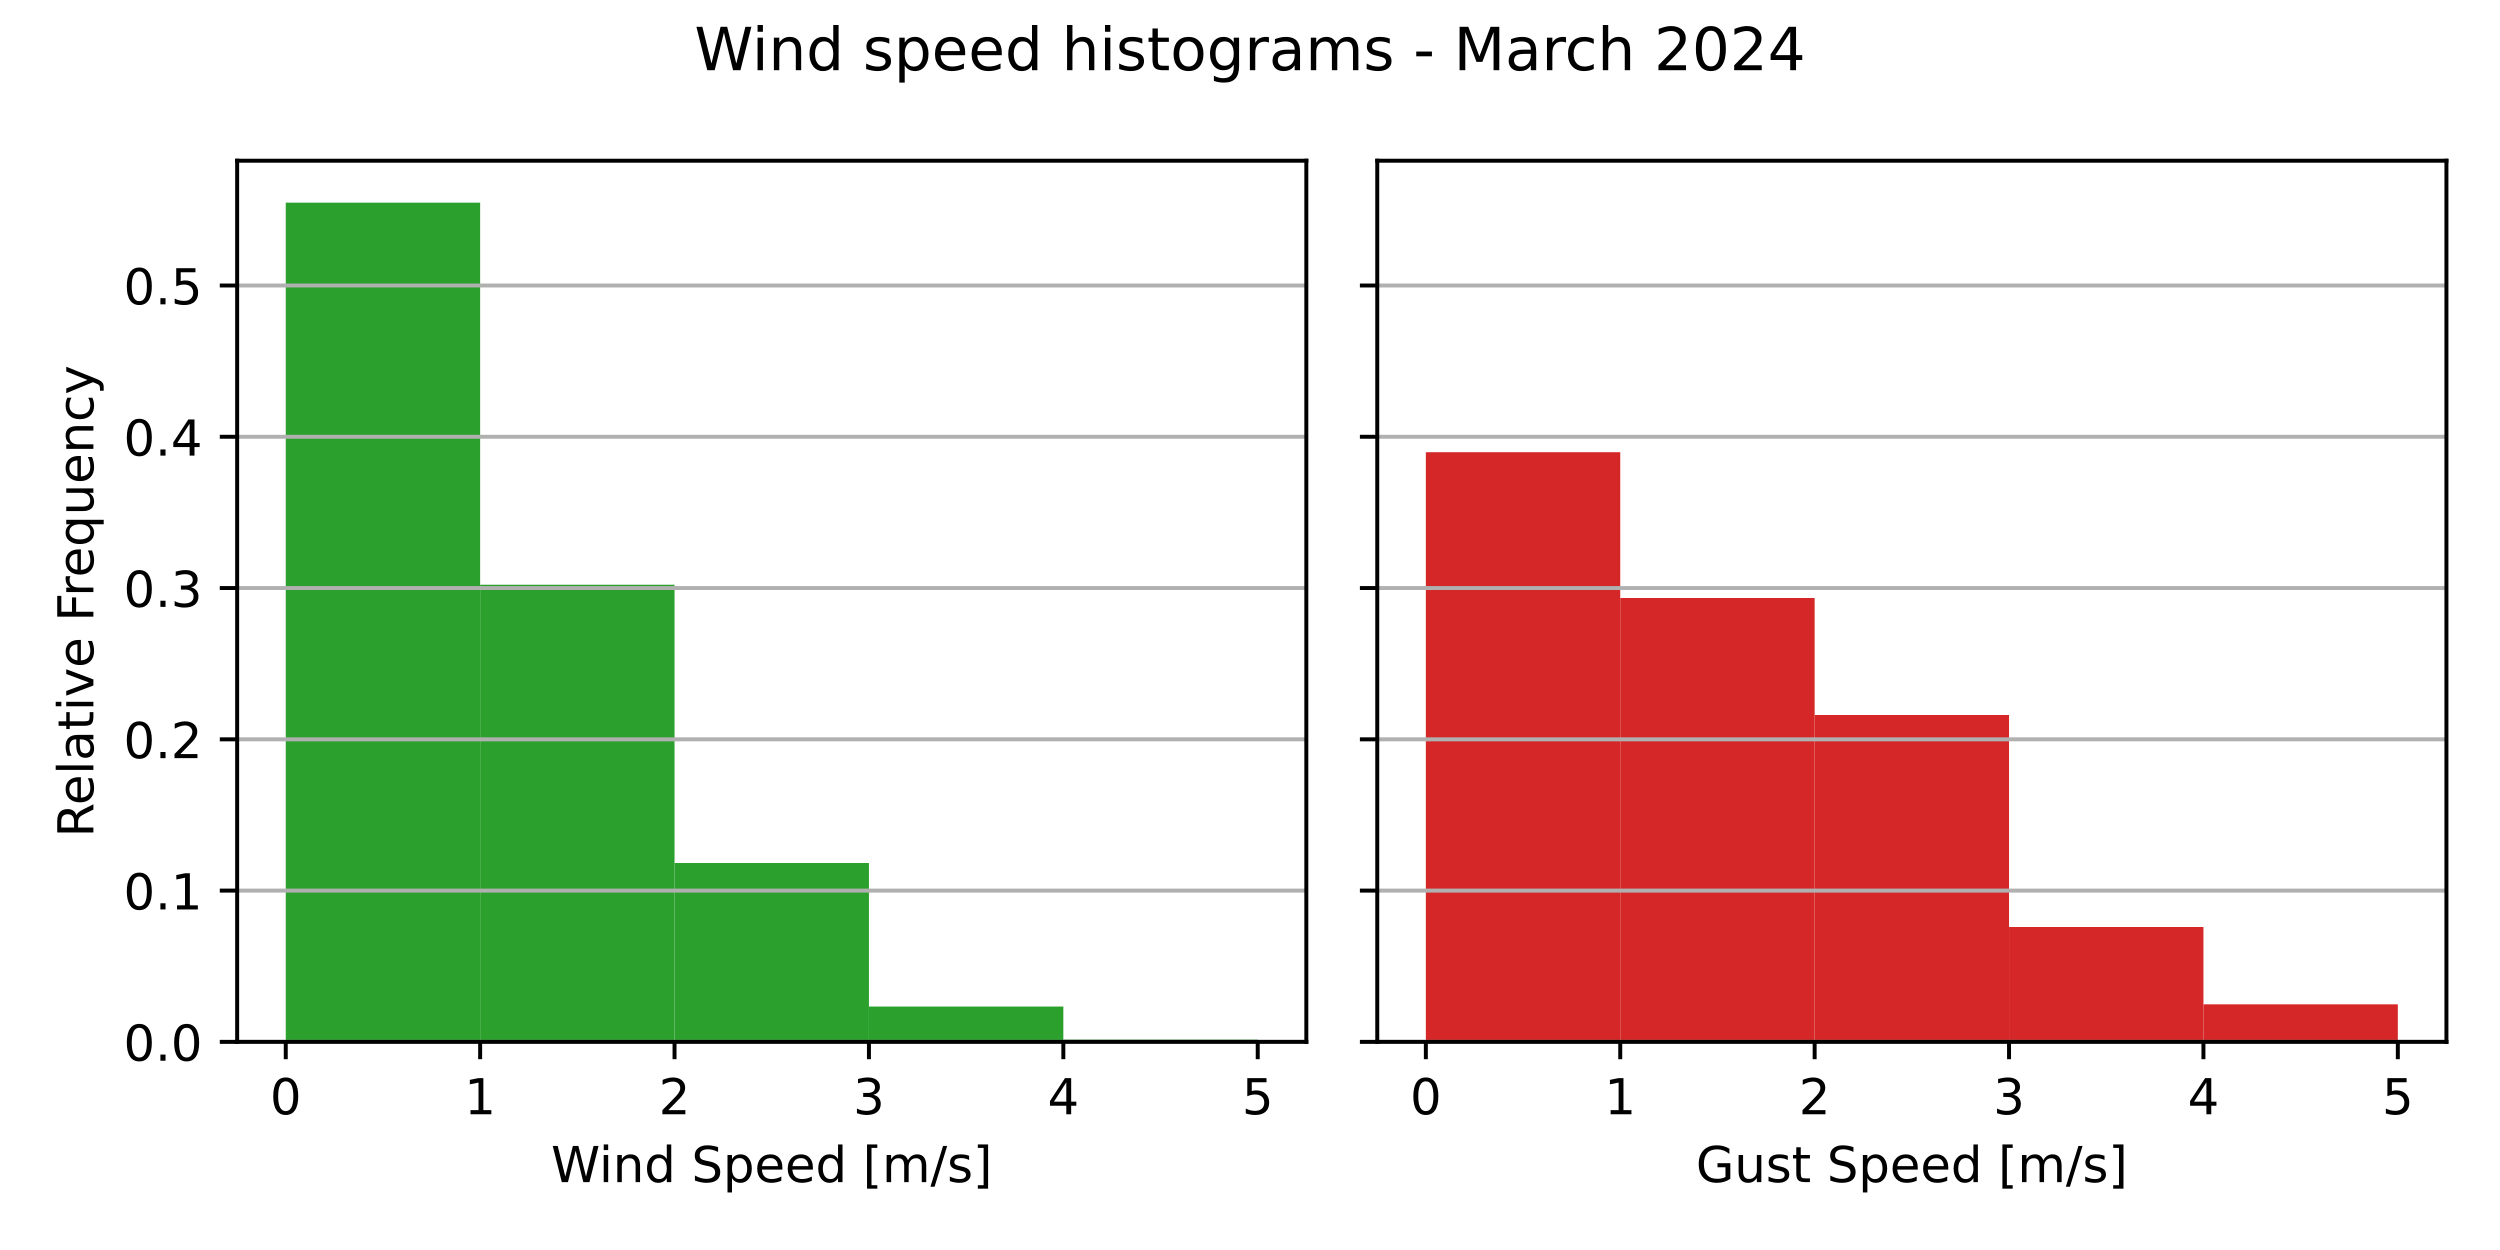
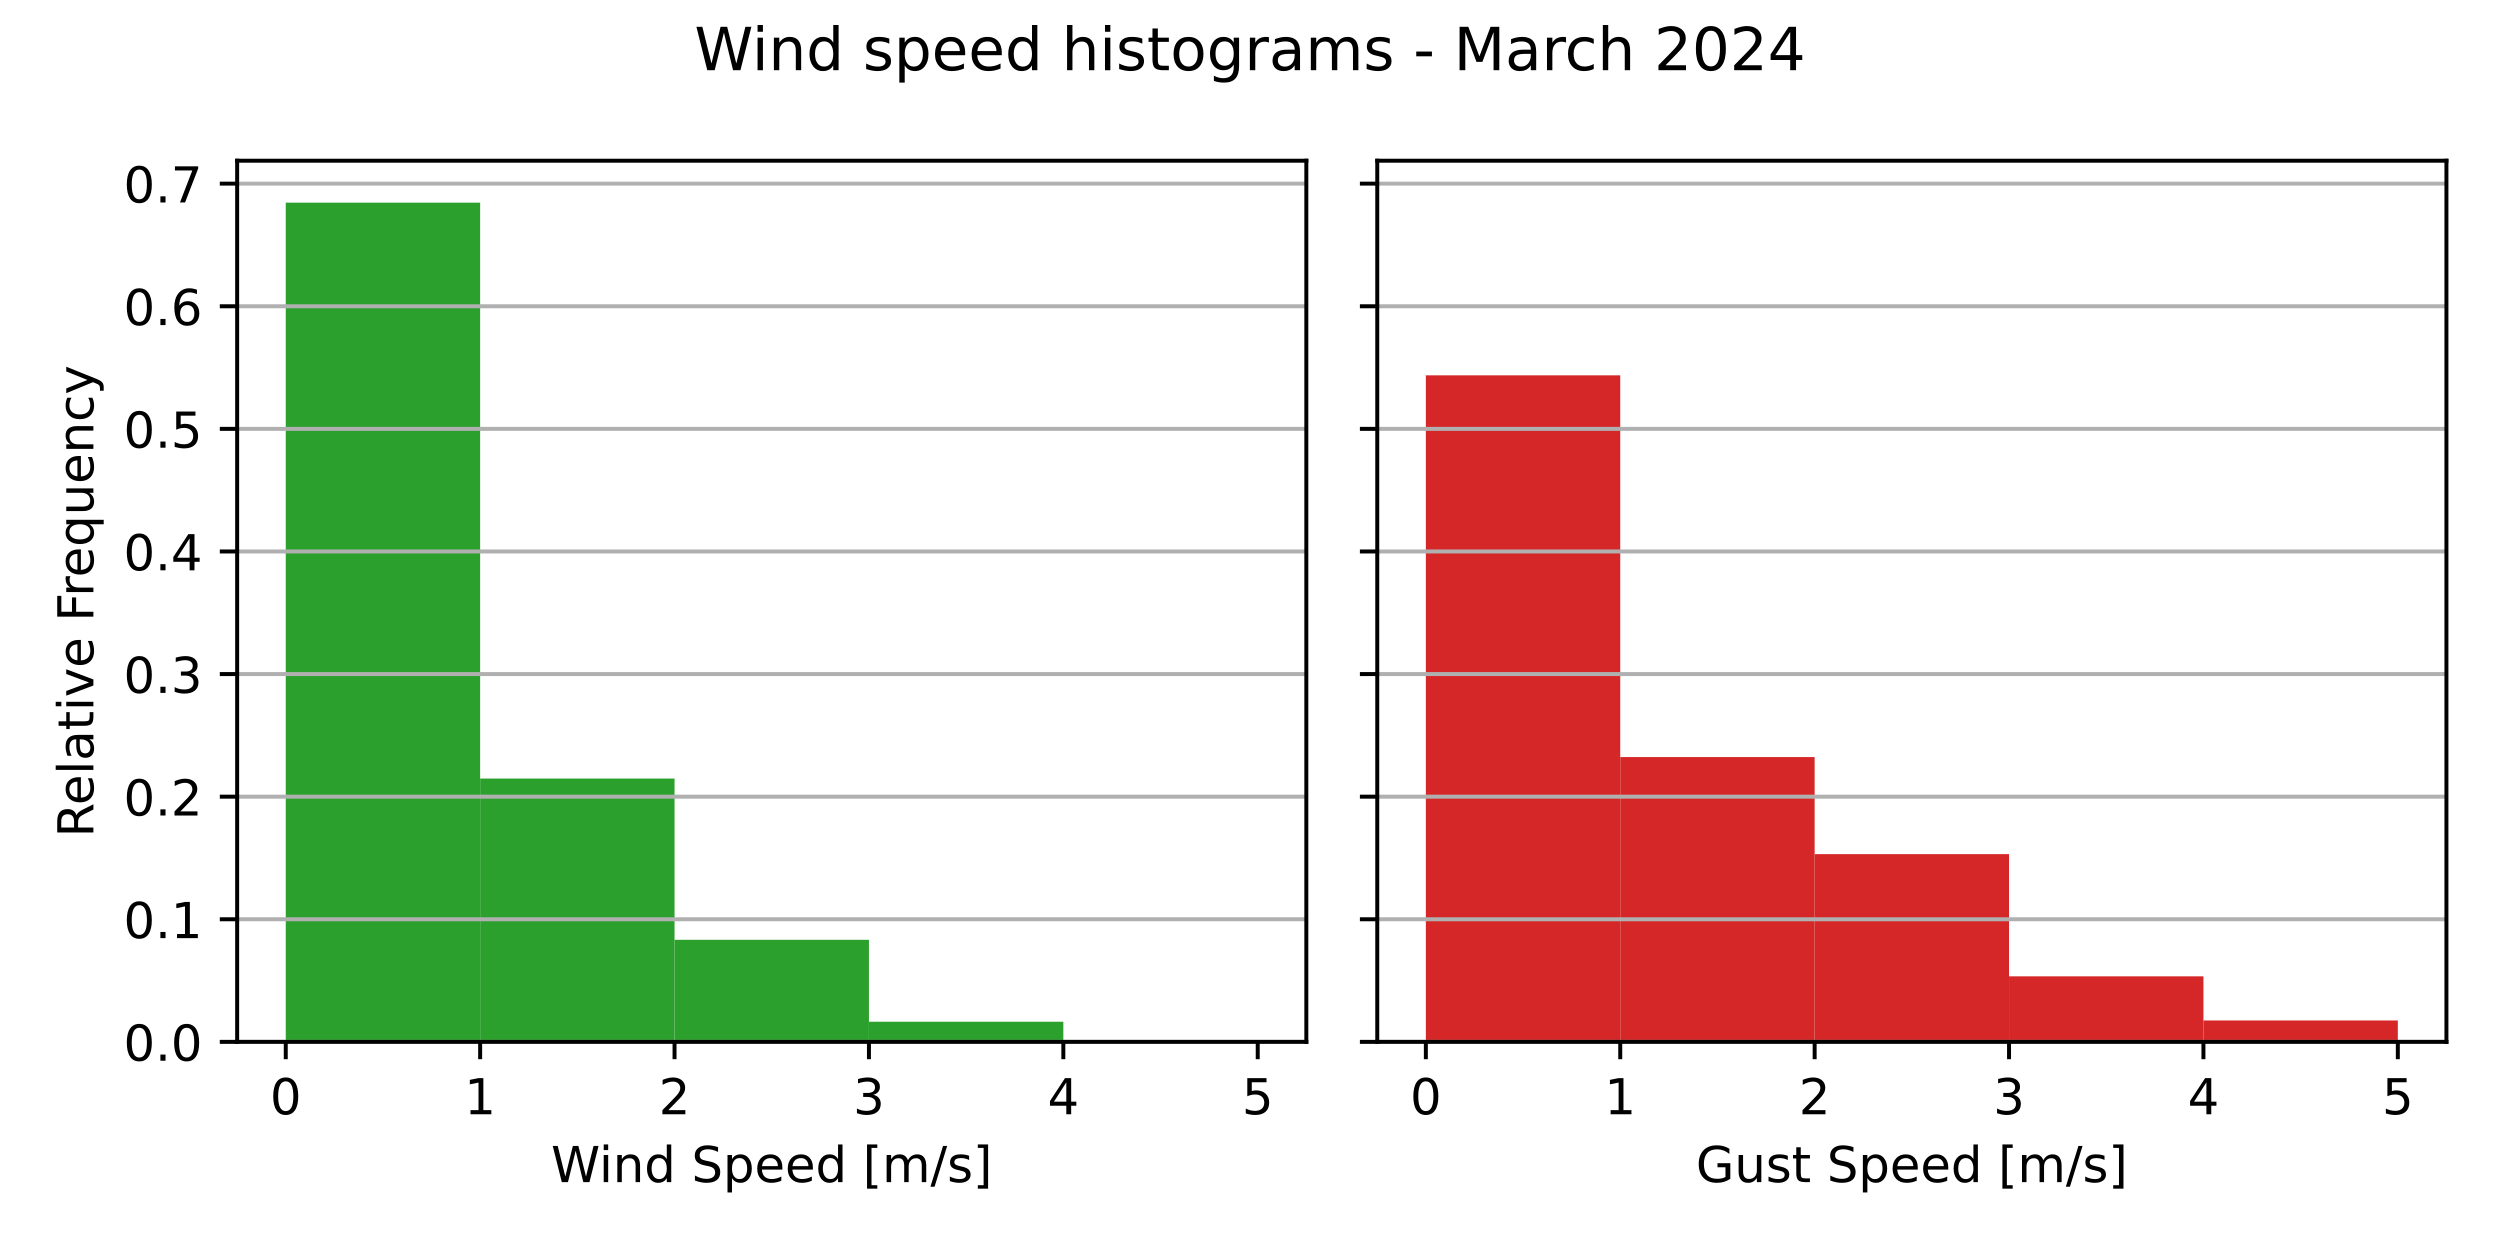
<svg xmlns="http://www.w3.org/2000/svg" xmlns:xlink="http://www.w3.org/1999/xlink" width="504pt" height="252pt" viewBox="0 0 504 252" version="1.1">
  <defs>
    <style type="text/css">*{stroke-linejoin: round; stroke-linecap: butt}</style>
  </defs>
  <g id="figure_1">
    <g id="patch_1">
      <path d="M 0 252  L 504 252  L 504 0  L 0 0  z " style="fill: #ffffff" />
    </g>
    <g id="axes_1">
      <g id="patch_2">
        <path d="M 47.81 210.04  L 263.355 210.04  L 263.355 32.4  L 47.81 32.4  z " style="fill: #ffffff" />
      </g>
      <g id="patch_3">
-         <path d="M 57.608 210.04  L 96.797 210.04  L 96.797 40.859  L 57.608 40.859  z " clip-path="url(#p726710ce5c)" style="fill: #2ca02c" />
+         <path d="M 57.608 210.04  L 96.797 210.04  L 96.797 40.859  L 57.608 40.859  z " clip-path="url(#pfa7f028449)" style="fill: #2ca02c" />
      </g>
      <g id="patch_4">
-         <path d="M 96.797 210.04  L 135.988 210.04  L 135.988 117.881  L 96.797 117.881  z " clip-path="url(#p726710ce5c)" style="fill: #2ca02c" />
+         <path d="M 96.797 210.04  L 135.988 210.04  L 135.988 156.949  L 96.797 156.949  z " clip-path="url(#pfa7f028449)" style="fill: #2ca02c" />
      </g>
      <g id="patch_5">
-         <path d="M 135.988 210.04  L 175.178 210.04  L 175.178 173.978  L 135.988 173.978  z " clip-path="url(#p726710ce5c)" style="fill: #2ca02c" />
+         <path d="M 135.988 210.04  L 175.178 210.04  L 175.178 189.464  L 135.988 189.464  z " clip-path="url(#pfa7f028449)" style="fill: #2ca02c" />
      </g>
      <g id="patch_6">
-         <path d="M 175.178 210.04  L 214.368 210.04  L 214.368 202.917  L 175.178 202.917  z " clip-path="url(#p726710ce5c)" style="fill: #2ca02c" />
+         <path d="M 175.178 210.04  L 214.368 210.04  L 214.368 205.976  L 175.178 205.976  z " clip-path="url(#pfa7f028449)" style="fill: #2ca02c" />
      </g>
      <g id="patch_7">
-         <path d="M 214.368 210.04  L 253.558 210.04  L 253.558 209.595  L 214.368 209.595  z " clip-path="url(#p726710ce5c)" style="fill: #2ca02c" />
+         <path d="M 214.368 210.04  L 253.558 210.04  L 253.558 209.786  L 214.368 209.786  z " clip-path="url(#pfa7f028449)" style="fill: #2ca02c" />
      </g>
      <g id="matplotlib.axis_1">
        <g id="xtick_1">
          <g id="line2d_1">
            <defs>
-               <path id="m74f9d1f16d" d="M 0 0  L 0 3.5  " style="stroke: #000000; stroke-width: 0.8" />
+               <path id="m32b49f0411" d="M 0 0  L 0 3.5  " style="stroke: #000000; stroke-width: 0.8" />
            </defs>
            <g>
-               <use xlink:href="#m74f9d1f16d" x="57.608" y="210.04" style="stroke: #000000; stroke-width: 0.8" />
+               <use xlink:href="#m32b49f0411" x="57.608" y="210.04" style="stroke: #000000; stroke-width: 0.8" />
            </g>
          </g>
          <g id="text_1">
            <g transform="translate(54.42625 224.6384) scale(0.1 -0.1)">
              <defs>
                <path id="DejaVuSans-30" d="M 2034 4250  Q 1547 4250 1301 3770  Q 1056 3291 1056 2328  Q 1056 1369 1301 889  Q 1547 409 2034 409  Q 2525 409 2770 889  Q 3016 1369 3016 2328  Q 3016 3291 2770 3770  Q 2525 4250 2034 4250  z M 2034 4750  Q 2819 4750 3233 4129  Q 3647 3509 3647 2328  Q 3647 1150 3233 529  Q 2819 -91 2034 -91  Q 1250 -91 836 529  Q 422 1150 422 2328  Q 422 3509 836 4129  Q 1250 4750 2034 4750  z " transform="scale(0.015625)" />
              </defs>
              <use xlink:href="#DejaVuSans-30" />
            </g>
          </g>
        </g>
        <g id="xtick_2">
          <g id="line2d_2">
            <g>
-               <use xlink:href="#m74f9d1f16d" x="96.797" y="210.04" style="stroke: #000000; stroke-width: 0.8" />
+               <use xlink:href="#m32b49f0411" x="96.797" y="210.04" style="stroke: #000000; stroke-width: 0.8" />
            </g>
          </g>
          <g id="text_2">
            <g transform="translate(93.61625 224.6384) scale(0.1 -0.1)">
              <defs>
                <path id="DejaVuSans-31" d="M 794 531  L 1825 531  L 1825 4091  L 703 3866  L 703 4441  L 1819 4666  L 2450 4666  L 2450 531  L 3481 531  L 3481 0  L 794 0  L 794 531  z " transform="scale(0.015625)" />
              </defs>
              <use xlink:href="#DejaVuSans-31" />
            </g>
          </g>
        </g>
        <g id="xtick_3">
          <g id="line2d_3">
            <g>
-               <use xlink:href="#m74f9d1f16d" x="135.988" y="210.04" style="stroke: #000000; stroke-width: 0.8" />
+               <use xlink:href="#m32b49f0411" x="135.988" y="210.04" style="stroke: #000000; stroke-width: 0.8" />
            </g>
          </g>
          <g id="text_3">
            <g transform="translate(132.8063 224.6384) scale(0.1 -0.1)">
              <defs>
                <path id="DejaVuSans-32" d="M 1228 531  L 3431 531  L 3431 0  L 469 0  L 469 531  Q 828 903 1448 1529  Q 2069 2156 2228 2338  Q 2531 2678 2651 2914  Q 2772 3150 2772 3378  Q 2772 3750 2511 3984  Q 2250 4219 1831 4219  Q 1534 4219 1204 4116  Q 875 4013 500 3803  L 500 4441  Q 881 4594 1212 4672  Q 1544 4750 1819 4750  Q 2544 4750 2975 4387  Q 3406 4025 3406 3419  Q 3406 3131 3298 2873  Q 3191 2616 2906 2266  Q 2828 2175 2409 1742  Q 1991 1309 1228 531  z " transform="scale(0.015625)" />
              </defs>
              <use xlink:href="#DejaVuSans-32" />
            </g>
          </g>
        </g>
        <g id="xtick_4">
          <g id="line2d_4">
            <g>
-               <use xlink:href="#m74f9d1f16d" x="175.178" y="210.04" style="stroke: #000000; stroke-width: 0.8" />
+               <use xlink:href="#m32b49f0411" x="175.178" y="210.04" style="stroke: #000000; stroke-width: 0.8" />
            </g>
          </g>
          <g id="text_4">
            <g transform="translate(171.9963 224.6384) scale(0.1 -0.1)">
              <defs>
                <path id="DejaVuSans-33" d="M 2597 2516  Q 3050 2419 3304 2112  Q 3559 1806 3559 1356  Q 3559 666 3084 287  Q 2609 -91 1734 -91  Q 1441 -91 1130 -33  Q 819 25 488 141  L 488 750  Q 750 597 1062 519  Q 1375 441 1716 441  Q 2309 441 2620 675  Q 2931 909 2931 1356  Q 2931 1769 2642 2001  Q 2353 2234 1838 2234  L 1294 2234  L 1294 2753  L 1863 2753  Q 2328 2753 2575 2939  Q 2822 3125 2822 3475  Q 2822 3834 2567 4026  Q 2313 4219 1838 4219  Q 1578 4219 1281 4162  Q 984 4106 628 3988  L 628 4550  Q 988 4650 1302 4700  Q 1616 4750 1894 4750  Q 2613 4750 3031 4423  Q 3450 4097 3450 3541  Q 3450 3153 3228 2886  Q 3006 2619 2597 2516  z " transform="scale(0.015625)" />
              </defs>
              <use xlink:href="#DejaVuSans-33" />
            </g>
          </g>
        </g>
        <g id="xtick_5">
          <g id="line2d_5">
            <g>
-               <use xlink:href="#m74f9d1f16d" x="214.368" y="210.04" style="stroke: #000000; stroke-width: 0.8" />
+               <use xlink:href="#m32b49f0411" x="214.368" y="210.04" style="stroke: #000000; stroke-width: 0.8" />
            </g>
          </g>
          <g id="text_5">
            <g transform="translate(211.1863 224.6384) scale(0.1 -0.1)">
              <defs>
                <path id="DejaVuSans-34" d="M 2419 4116  L 825 1625  L 2419 1625  L 2419 4116  z M 2253 4666  L 3047 4666  L 3047 1625  L 3713 1625  L 3713 1100  L 3047 1100  L 3047 0  L 2419 0  L 2419 1100  L 313 1100  L 313 1709  L 2253 4666  z " transform="scale(0.015625)" />
              </defs>
              <use xlink:href="#DejaVuSans-34" />
            </g>
          </g>
        </g>
        <g id="xtick_6">
          <g id="line2d_6">
            <g>
-               <use xlink:href="#m74f9d1f16d" x="253.558" y="210.04" style="stroke: #000000; stroke-width: 0.8" />
+               <use xlink:href="#m32b49f0411" x="253.558" y="210.04" style="stroke: #000000; stroke-width: 0.8" />
            </g>
          </g>
          <g id="text_6">
            <g transform="translate(250.3762 224.6384) scale(0.1 -0.1)">
              <defs>
                <path id="DejaVuSans-35" d="M 691 4666  L 3169 4666  L 3169 4134  L 1269 4134  L 1269 2991  Q 1406 3038 1543 3061  Q 1681 3084 1819 3084  Q 2600 3084 3056 2656  Q 3513 2228 3513 1497  Q 3513 744 3044 326  Q 2575 -91 1722 -91  Q 1428 -91 1123 -41  Q 819 9 494 109  L 494 744  Q 775 591 1075 516  Q 1375 441 1709 441  Q 2250 441 2565 725  Q 2881 1009 2881 1497  Q 2881 1984 2565 2268  Q 2250 2553 1709 2553  Q 1456 2553 1204 2497  Q 953 2441 691 2322  L 691 4666  z " transform="scale(0.015625)" />
              </defs>
              <use xlink:href="#DejaVuSans-35" />
            </g>
          </g>
        </g>
        <g id="text_7">
          <g transform="translate(111.1044 238.3166) scale(0.1 -0.1)">
            <defs>
              <path id="DejaVuSans-57" d="M 213 4666  L 850 4666  L 1831 722  L 2809 4666  L 3519 4666  L 4500 722  L 5478 4666  L 6119 4666  L 4947 0  L 4153 0  L 3169 4050  L 2175 0  L 1381 0  L 213 4666  z " transform="scale(0.015625)" />
              <path id="DejaVuSans-69" d="M 603 3500  L 1178 3500  L 1178 0  L 603 0  L 603 3500  z M 603 4863  L 1178 4863  L 1178 4134  L 603 4134  L 603 4863  z " transform="scale(0.015625)" />
              <path id="DejaVuSans-6e" d="M 3513 2113  L 3513 0  L 2938 0  L 2938 2094  Q 2938 2591 2744 2837  Q 2550 3084 2163 3084  Q 1697 3084 1428 2787  Q 1159 2491 1159 1978  L 1159 0  L 581 0  L 581 3500  L 1159 3500  L 1159 2956  Q 1366 3272 1645 3428  Q 1925 3584 2291 3584  Q 2894 3584 3203 3211  Q 3513 2838 3513 2113  z " transform="scale(0.015625)" />
              <path id="DejaVuSans-64" d="M 2906 2969  L 2906 4863  L 3481 4863  L 3481 0  L 2906 0  L 2906 525  Q 2725 213 2448 61  Q 2172 -91 1784 -91  Q 1150 -91 751 415  Q 353 922 353 1747  Q 353 2572 751 3078  Q 1150 3584 1784 3584  Q 2172 3584 2448 3432  Q 2725 3281 2906 2969  z M 947 1747  Q 947 1113 1208 752  Q 1469 391 1925 391  Q 2381 391 2643 752  Q 2906 1113 2906 1747  Q 2906 2381 2643 2742  Q 2381 3103 1925 3103  Q 1469 3103 1208 2742  Q 947 2381 947 1747  z " transform="scale(0.015625)" />
              <path id="DejaVuSans-20" transform="scale(0.015625)" />
              <path id="DejaVuSans-53" d="M 3425 4513  L 3425 3897  Q 3066 4069 2747 4153  Q 2428 4238 2131 4238  Q 1616 4238 1336 4038  Q 1056 3838 1056 3469  Q 1056 3159 1242 3001  Q 1428 2844 1947 2747  L 2328 2669  Q 3034 2534 3370 2195  Q 3706 1856 3706 1288  Q 3706 609 3251 259  Q 2797 -91 1919 -91  Q 1588 -91 1214 -16  Q 841 59 441 206  L 441 856  Q 825 641 1194 531  Q 1563 422 1919 422  Q 2459 422 2753 634  Q 3047 847 3047 1241  Q 3047 1584 2836 1778  Q 2625 1972 2144 2069  L 1759 2144  Q 1053 2284 737 2584  Q 422 2884 422 3419  Q 422 4038 858 4394  Q 1294 4750 2059 4750  Q 2388 4750 2728 4690  Q 3069 4631 3425 4513  z " transform="scale(0.015625)" />
              <path id="DejaVuSans-70" d="M 1159 525  L 1159 -1331  L 581 -1331  L 581 3500  L 1159 3500  L 1159 2969  Q 1341 3281 1617 3432  Q 1894 3584 2278 3584  Q 2916 3584 3314 3078  Q 3713 2572 3713 1747  Q 3713 922 3314 415  Q 2916 -91 2278 -91  Q 1894 -91 1617 61  Q 1341 213 1159 525  z M 3116 1747  Q 3116 2381 2855 2742  Q 2594 3103 2138 3103  Q 1681 3103 1420 2742  Q 1159 2381 1159 1747  Q 1159 1113 1420 752  Q 1681 391 2138 391  Q 2594 391 2855 752  Q 3116 1113 3116 1747  z " transform="scale(0.015625)" />
              <path id="DejaVuSans-65" d="M 3597 1894  L 3597 1613  L 953 1613  Q 991 1019 1311 708  Q 1631 397 2203 397  Q 2534 397 2845 478  Q 3156 559 3463 722  L 3463 178  Q 3153 47 2828 -22  Q 2503 -91 2169 -91  Q 1331 -91 842 396  Q 353 884 353 1716  Q 353 2575 817 3079  Q 1281 3584 2069 3584  Q 2775 3584 3186 3129  Q 3597 2675 3597 1894  z M 3022 2063  Q 3016 2534 2758 2815  Q 2500 3097 2075 3097  Q 1594 3097 1305 2825  Q 1016 2553 972 2059  L 3022 2063  z " transform="scale(0.015625)" />
              <path id="DejaVuSans-5b" d="M 550 4863  L 1875 4863  L 1875 4416  L 1125 4416  L 1125 -397  L 1875 -397  L 1875 -844  L 550 -844  L 550 4863  z " transform="scale(0.015625)" />
              <path id="DejaVuSans-6d" d="M 3328 2828  Q 3544 3216 3844 3400  Q 4144 3584 4550 3584  Q 5097 3584 5394 3201  Q 5691 2819 5691 2113  L 5691 0  L 5113 0  L 5113 2094  Q 5113 2597 4934 2840  Q 4756 3084 4391 3084  Q 3944 3084 3684 2787  Q 3425 2491 3425 1978  L 3425 0  L 2847 0  L 2847 2094  Q 2847 2600 2669 2842  Q 2491 3084 2119 3084  Q 1678 3084 1418 2786  Q 1159 2488 1159 1978  L 1159 0  L 581 0  L 581 3500  L 1159 3500  L 1159 2956  Q 1356 3278 1631 3431  Q 1906 3584 2284 3584  Q 2666 3584 2933 3390  Q 3200 3197 3328 2828  z " transform="scale(0.015625)" />
              <path id="DejaVuSans-2f" d="M 1625 4666  L 2156 4666  L 531 -594  L 0 -594  L 1625 4666  z " transform="scale(0.015625)" />
              <path id="DejaVuSans-73" d="M 2834 3397  L 2834 2853  Q 2591 2978 2328 3040  Q 2066 3103 1784 3103  Q 1356 3103 1142 2972  Q 928 2841 928 2578  Q 928 2378 1081 2264  Q 1234 2150 1697 2047  L 1894 2003  Q 2506 1872 2764 1633  Q 3022 1394 3022 966  Q 3022 478 2636 193  Q 2250 -91 1575 -91  Q 1294 -91 989 -36  Q 684 19 347 128  L 347 722  Q 666 556 975 473  Q 1284 391 1588 391  Q 1994 391 2212 530  Q 2431 669 2431 922  Q 2431 1156 2273 1281  Q 2116 1406 1581 1522  L 1381 1569  Q 847 1681 609 1914  Q 372 2147 372 2553  Q 372 3047 722 3315  Q 1072 3584 1716 3584  Q 2034 3584 2315 3537  Q 2597 3491 2834 3397  z " transform="scale(0.015625)" />
              <path id="DejaVuSans-5d" d="M 1947 4863  L 1947 -844  L 622 -844  L 622 -397  L 1369 -397  L 1369 4416  L 622 4416  L 622 4863  L 1947 4863  z " transform="scale(0.015625)" />
            </defs>
            <use xlink:href="#DejaVuSans-57" />
            <use xlink:href="#DejaVuSans-69" x="96.627" />
            <use xlink:href="#DejaVuSans-6e" x="124.41" />
            <use xlink:href="#DejaVuSans-64" x="187.789" />
            <use xlink:href="#DejaVuSans-20" x="251.266" />
            <use xlink:href="#DejaVuSans-53" x="283.053" />
            <use xlink:href="#DejaVuSans-70" x="346.529" />
            <use xlink:href="#DejaVuSans-65" x="410.006" />
            <use xlink:href="#DejaVuSans-65" x="471.529" />
            <use xlink:href="#DejaVuSans-64" x="533.053" />
            <use xlink:href="#DejaVuSans-20" x="596.529" />
            <use xlink:href="#DejaVuSans-5b" x="628.316" />
            <use xlink:href="#DejaVuSans-6d" x="667.33" />
            <use xlink:href="#DejaVuSans-2f" x="764.742" />
            <use xlink:href="#DejaVuSans-73" x="798.434" />
            <use xlink:href="#DejaVuSans-5d" x="850.533" />
          </g>
        </g>
      </g>
      <g id="matplotlib.axis_2">
        <g id="ytick_1">
          <g id="line2d_7">
-             <path d="M 47.81 210.04  L 263.355 210.04  " clip-path="url(#p726710ce5c)" style="fill: none; stroke: #b0b0b0; stroke-width: 0.8; stroke-linecap: square" />
+             <path d="M 47.81 210.04  L 263.355 210.04  " clip-path="url(#pfa7f028449)" style="fill: none; stroke: #b0b0b0; stroke-width: 0.8; stroke-linecap: square" />
          </g>
          <g id="line2d_8">
            <defs>
-               <path id="md606f2d764" d="M 0 0  L -3.5 0  " style="stroke: #000000; stroke-width: 0.8" />
+               <path id="mf8107f5308" d="M 0 0  L -3.5 0  " style="stroke: #000000; stroke-width: 0.8" />
            </defs>
            <g>
-               <use xlink:href="#md606f2d764" x="47.81" y="210.04" style="stroke: #000000; stroke-width: 0.8" />
+               <use xlink:href="#mf8107f5308" x="47.81" y="210.04" style="stroke: #000000; stroke-width: 0.8" />
            </g>
          </g>
          <g id="text_8">
            <g transform="translate(24.90687 213.8392) scale(0.1 -0.1)">
              <defs>
                <path id="DejaVuSans-2e" d="M 684 794  L 1344 794  L 1344 0  L 684 0  L 684 794  z " transform="scale(0.015625)" />
              </defs>
              <use xlink:href="#DejaVuSans-30" />
              <use xlink:href="#DejaVuSans-2e" x="63.623" />
              <use xlink:href="#DejaVuSans-30" x="95.41" />
            </g>
          </g>
        </g>
        <g id="ytick_2">
          <g id="line2d_9">
-             <path d="M 47.81 179.543  L 263.355 179.543  " clip-path="url(#p726710ce5c)" style="fill: none; stroke: #b0b0b0; stroke-width: 0.8; stroke-linecap: square" />
+             <path d="M 47.81 185.323  L 263.355 185.323  " clip-path="url(#pfa7f028449)" style="fill: none; stroke: #b0b0b0; stroke-width: 0.8; stroke-linecap: square" />
          </g>
          <g id="line2d_10">
            <g>
-               <use xlink:href="#md606f2d764" x="47.81" y="179.543" style="stroke: #000000; stroke-width: 0.8" />
+               <use xlink:href="#mf8107f5308" x="47.81" y="185.323" style="stroke: #000000; stroke-width: 0.8" />
            </g>
          </g>
          <g id="text_9">
-             <g transform="translate(24.90687 183.3421) scale(0.1 -0.1)">
+             <g transform="translate(24.90687 189.1225) scale(0.1 -0.1)">
              <use xlink:href="#DejaVuSans-30" />
              <use xlink:href="#DejaVuSans-2e" x="63.623" />
              <use xlink:href="#DejaVuSans-31" x="95.41" />
            </g>
          </g>
        </g>
        <g id="ytick_3">
          <g id="line2d_11">
-             <path d="M 47.81 149.046  L 263.355 149.046  " clip-path="url(#p726710ce5c)" style="fill: none; stroke: #b0b0b0; stroke-width: 0.8; stroke-linecap: square" />
+             <path d="M 47.81 160.607  L 263.355 160.607  " clip-path="url(#pfa7f028449)" style="fill: none; stroke: #b0b0b0; stroke-width: 0.8; stroke-linecap: square" />
          </g>
          <g id="line2d_12">
            <g>
-               <use xlink:href="#md606f2d764" x="47.81" y="149.046" style="stroke: #000000; stroke-width: 0.8" />
+               <use xlink:href="#mf8107f5308" x="47.81" y="160.607" style="stroke: #000000; stroke-width: 0.8" />
            </g>
          </g>
          <g id="text_10">
-             <g transform="translate(24.90687 152.845) scale(0.1 -0.1)">
+             <g transform="translate(24.90687 164.4059) scale(0.1 -0.1)">
              <use xlink:href="#DejaVuSans-30" />
              <use xlink:href="#DejaVuSans-2e" x="63.623" />
              <use xlink:href="#DejaVuSans-32" x="95.41" />
            </g>
          </g>
        </g>
        <g id="ytick_4">
          <g id="line2d_13">
-             <path d="M 47.81 118.549  L 263.355 118.549  " clip-path="url(#p726710ce5c)" style="fill: none; stroke: #b0b0b0; stroke-width: 0.8; stroke-linecap: square" />
+             <path d="M 47.81 135.89  L 263.355 135.89  " clip-path="url(#pfa7f028449)" style="fill: none; stroke: #b0b0b0; stroke-width: 0.8; stroke-linecap: square" />
          </g>
          <g id="line2d_14">
            <g>
-               <use xlink:href="#md606f2d764" x="47.81" y="118.549" style="stroke: #000000; stroke-width: 0.8" />
+               <use xlink:href="#mf8107f5308" x="47.81" y="135.89" style="stroke: #000000; stroke-width: 0.8" />
            </g>
          </g>
          <g id="text_11">
-             <g transform="translate(24.90687 122.3479) scale(0.1 -0.1)">
+             <g transform="translate(24.90687 139.6892) scale(0.1 -0.1)">
              <use xlink:href="#DejaVuSans-30" />
              <use xlink:href="#DejaVuSans-2e" x="63.623" />
              <use xlink:href="#DejaVuSans-33" x="95.41" />
            </g>
          </g>
        </g>
        <g id="ytick_5">
          <g id="line2d_15">
-             <path d="M 47.81 88.052  L 263.355 88.052  " clip-path="url(#p726710ce5c)" style="fill: none; stroke: #b0b0b0; stroke-width: 0.8; stroke-linecap: square" />
+             <path d="M 47.81 111.173  L 263.355 111.173  " clip-path="url(#pfa7f028449)" style="fill: none; stroke: #b0b0b0; stroke-width: 0.8; stroke-linecap: square" />
          </g>
          <g id="line2d_16">
            <g>
-               <use xlink:href="#md606f2d764" x="47.81" y="88.052" style="stroke: #000000; stroke-width: 0.8" />
+               <use xlink:href="#mf8107f5308" x="47.81" y="111.173" style="stroke: #000000; stroke-width: 0.8" />
            </g>
          </g>
          <g id="text_12">
-             <g transform="translate(24.90687 91.85085) scale(0.1 -0.1)">
+             <g transform="translate(24.90687 114.9725) scale(0.1 -0.1)">
              <use xlink:href="#DejaVuSans-30" />
              <use xlink:href="#DejaVuSans-2e" x="63.623" />
              <use xlink:href="#DejaVuSans-34" x="95.41" />
            </g>
          </g>
        </g>
        <g id="ytick_6">
          <g id="line2d_17">
-             <path d="M 47.81 57.555  L 263.355 57.555  " clip-path="url(#p726710ce5c)" style="fill: none; stroke: #b0b0b0; stroke-width: 0.8; stroke-linecap: square" />
+             <path d="M 47.81 86.457  L 263.355 86.457  " clip-path="url(#pfa7f028449)" style="fill: none; stroke: #b0b0b0; stroke-width: 0.8; stroke-linecap: square" />
          </g>
          <g id="line2d_18">
            <g>
-               <use xlink:href="#md606f2d764" x="47.81" y="57.555" style="stroke: #000000; stroke-width: 0.8" />
+               <use xlink:href="#mf8107f5308" x="47.81" y="86.457" style="stroke: #000000; stroke-width: 0.8" />
            </g>
          </g>
          <g id="text_13">
-             <g transform="translate(24.90687 61.35375) scale(0.1 -0.1)">
+             <g transform="translate(24.90687 90.25584) scale(0.1 -0.1)">
              <use xlink:href="#DejaVuSans-30" />
              <use xlink:href="#DejaVuSans-2e" x="63.623" />
              <use xlink:href="#DejaVuSans-35" x="95.41" />
            </g>
          </g>
        </g>
-         <g id="text_14">
+         <g id="ytick_7">
+           <g id="line2d_19">
+             <path d="M 47.81 61.74  L 263.355 61.74  " clip-path="url(#pfa7f028449)" style="fill: none; stroke: #b0b0b0; stroke-width: 0.8; stroke-linecap: square" />
+           </g>
+           <g id="line2d_20">
+             <g>
+               <use xlink:href="#mf8107f5308" x="47.81" y="61.74" style="stroke: #000000; stroke-width: 0.8" />
+             </g>
+           </g>
+           <g id="text_14">
+             <g transform="translate(24.90687 65.53916) scale(0.1 -0.1)">
+               <defs>
+                 <path id="DejaVuSans-36" d="M 2113 2584  Q 1688 2584 1439 2293  Q 1191 2003 1191 1497  Q 1191 994 1439 701  Q 1688 409 2113 409  Q 2538 409 2786 701  Q 3034 994 3034 1497  Q 3034 2003 2786 2293  Q 2538 2584 2113 2584  z M 3366 4563  L 3366 3988  Q 3128 4100 2886 4159  Q 2644 4219 2406 4219  Q 1781 4219 1451 3797  Q 1122 3375 1075 2522  Q 1259 2794 1537 2939  Q 1816 3084 2150 3084  Q 2853 3084 3261 2657  Q 3669 2231 3669 1497  Q 3669 778 3244 343  Q 2819 -91 2113 -91  Q 1303 -91 875 529  Q 447 1150 447 2328  Q 447 3434 972 4092  Q 1497 4750 2381 4750  Q 2619 4750 2861 4703  Q 3103 4656 3366 4563  z " transform="scale(0.015625)" />
+               </defs>
+               <use xlink:href="#DejaVuSans-30" />
+               <use xlink:href="#DejaVuSans-2e" x="63.623" />
+               <use xlink:href="#DejaVuSans-36" x="95.41" />
+             </g>
+           </g>
+         </g>
+         <g id="ytick_8">
+           <g id="line2d_21">
+             <path d="M 47.81 37.023  L 263.355 37.023  " clip-path="url(#pfa7f028449)" style="fill: none; stroke: #b0b0b0; stroke-width: 0.8; stroke-linecap: square" />
+           </g>
+           <g id="line2d_22">
+             <g>
+               <use xlink:href="#mf8107f5308" x="47.81" y="37.023" style="stroke: #000000; stroke-width: 0.8" />
+             </g>
+           </g>
+           <g id="text_15">
+             <g transform="translate(24.90687 40.82248) scale(0.1 -0.1)">
+               <defs>
+                 <path id="DejaVuSans-37" d="M 525 4666  L 3525 4666  L 3525 4397  L 1831 0  L 1172 0  L 2766 4134  L 525 4134  L 525 4666  z " transform="scale(0.015625)" />
+               </defs>
+               <use xlink:href="#DejaVuSans-30" />
+               <use xlink:href="#DejaVuSans-2e" x="63.623" />
+               <use xlink:href="#DejaVuSans-37" x="95.41" />
+             </g>
+           </g>
+         </g>
+         <g id="text_16">
          <g transform="translate(18.82719 168.8028) rotate(-90) scale(0.1 -0.1)">
            <defs>
              <path id="DejaVuSans-52" d="M 2841 2188  Q 3044 2119 3236 1894  Q 3428 1669 3622 1275  L 4263 0  L 3584 0  L 2988 1197  Q 2756 1666 2539 1819  Q 2322 1972 1947 1972  L 1259 1972  L 1259 0  L 628 0  L 628 4666  L 2053 4666  Q 2853 4666 3247 4331  Q 3641 3997 3641 3322  Q 3641 2881 3436 2590  Q 3231 2300 2841 2188  z M 1259 4147  L 1259 2491  L 2053 2491  Q 2509 2491 2742 2702  Q 2975 2913 2975 3322  Q 2975 3731 2742 3939  Q 2509 4147 2053 4147  L 1259 4147  z " transform="scale(0.015625)" />
              <path id="DejaVuSans-6c" d="M 603 4863  L 1178 4863  L 1178 0  L 603 0  L 603 4863  z " transform="scale(0.015625)" />
              <path id="DejaVuSans-61" d="M 2194 1759  Q 1497 1759 1228 1600  Q 959 1441 959 1056  Q 959 750 1161 570  Q 1363 391 1709 391  Q 2188 391 2477 730  Q 2766 1069 2766 1631  L 2766 1759  L 2194 1759  z M 3341 1997  L 3341 0  L 2766 0  L 2766 531  Q 2569 213 2275 61  Q 1981 -91 1556 -91  Q 1019 -91 701 211  Q 384 513 384 1019  Q 384 1609 779 1909  Q 1175 2209 1959 2209  L 2766 2209  L 2766 2266  Q 2766 2663 2505 2880  Q 2244 3097 1772 3097  Q 1472 3097 1187 3025  Q 903 2953 641 2809  L 641 3341  Q 956 3463 1253 3523  Q 1550 3584 1831 3584  Q 2591 3584 2966 3190  Q 3341 2797 3341 1997  z " transform="scale(0.015625)" />
              <path id="DejaVuSans-74" d="M 1172 4494  L 1172 3500  L 2356 3500  L 2356 3053  L 1172 3053  L 1172 1153  Q 1172 725 1289 603  Q 1406 481 1766 481  L 2356 481  L 2356 0  L 1766 0  Q 1100 0 847 248  Q 594 497 594 1153  L 594 3053  L 172 3053  L 172 3500  L 594 3500  L 594 4494  L 1172 4494  z " transform="scale(0.015625)" />
              <path id="DejaVuSans-76" d="M 191 3500  L 800 3500  L 1894 563  L 2988 3500  L 3597 3500  L 2284 0  L 1503 0  L 191 3500  z " transform="scale(0.015625)" />
              <path id="DejaVuSans-46" d="M 628 4666  L 3309 4666  L 3309 4134  L 1259 4134  L 1259 2759  L 3109 2759  L 3109 2228  L 1259 2228  L 1259 0  L 628 0  L 628 4666  z " transform="scale(0.015625)" />
              <path id="DejaVuSans-72" d="M 2631 2963  Q 2534 3019 2420 3045  Q 2306 3072 2169 3072  Q 1681 3072 1420 2755  Q 1159 2438 1159 1844  L 1159 0  L 581 0  L 581 3500  L 1159 3500  L 1159 2956  Q 1341 3275 1631 3429  Q 1922 3584 2338 3584  Q 2397 3584 2469 3576  Q 2541 3569 2628 3553  L 2631 2963  z " transform="scale(0.015625)" />
              <path id="DejaVuSans-71" d="M 947 1747  Q 947 1113 1208 752  Q 1469 391 1925 391  Q 2381 391 2643 752  Q 2906 1113 2906 1747  Q 2906 2381 2643 2742  Q 2381 3103 1925 3103  Q 1469 3103 1208 2742  Q 947 2381 947 1747  z M 2906 525  Q 2725 213 2448 61  Q 2172 -91 1784 -91  Q 1150 -91 751 415  Q 353 922 353 1747  Q 353 2572 751 3078  Q 1150 3584 1784 3584  Q 2172 3584 2448 3432  Q 2725 3281 2906 2969  L 2906 3500  L 3481 3500  L 3481 -1331  L 2906 -1331  L 2906 525  z " transform="scale(0.015625)" />
              <path id="DejaVuSans-75" d="M 544 1381  L 544 3500  L 1119 3500  L 1119 1403  Q 1119 906 1312 657  Q 1506 409 1894 409  Q 2359 409 2629 706  Q 2900 1003 2900 1516  L 2900 3500  L 3475 3500  L 3475 0  L 2900 0  L 2900 538  Q 2691 219 2414 64  Q 2138 -91 1772 -91  Q 1169 -91 856 284  Q 544 659 544 1381  z M 1991 3584  L 1991 3584  z " transform="scale(0.015625)" />
              <path id="DejaVuSans-63" d="M 3122 3366  L 3122 2828  Q 2878 2963 2633 3030  Q 2388 3097 2138 3097  Q 1578 3097 1268 2742  Q 959 2388 959 1747  Q 959 1106 1268 751  Q 1578 397 2138 397  Q 2388 397 2633 464  Q 2878 531 3122 666  L 3122 134  Q 2881 22 2623 -34  Q 2366 -91 2075 -91  Q 1284 -91 818 406  Q 353 903 353 1747  Q 353 2603 823 3093  Q 1294 3584 2113 3584  Q 2378 3584 2631 3529  Q 2884 3475 3122 3366  z " transform="scale(0.015625)" />
              <path id="DejaVuSans-79" d="M 2059 -325  Q 1816 -950 1584 -1140  Q 1353 -1331 966 -1331  L 506 -1331  L 506 -850  L 844 -850  Q 1081 -850 1212 -737  Q 1344 -625 1503 -206  L 1606 56  L 191 3500  L 800 3500  L 1894 763  L 2988 3500  L 3597 3500  L 2059 -325  z " transform="scale(0.015625)" />
            </defs>
            <use xlink:href="#DejaVuSans-52" />
            <use xlink:href="#DejaVuSans-65" x="64.982" />
            <use xlink:href="#DejaVuSans-6c" x="126.506" />
            <use xlink:href="#DejaVuSans-61" x="154.289" />
            <use xlink:href="#DejaVuSans-74" x="215.568" />
            <use xlink:href="#DejaVuSans-69" x="254.777" />
            <use xlink:href="#DejaVuSans-76" x="282.561" />
            <use xlink:href="#DejaVuSans-65" x="341.74" />
            <use xlink:href="#DejaVuSans-20" x="403.264" />
            <use xlink:href="#DejaVuSans-46" x="435.051" />
            <use xlink:href="#DejaVuSans-72" x="485.32" />
            <use xlink:href="#DejaVuSans-65" x="524.184" />
            <use xlink:href="#DejaVuSans-71" x="585.707" />
            <use xlink:href="#DejaVuSans-75" x="649.184" />
            <use xlink:href="#DejaVuSans-65" x="712.562" />
            <use xlink:href="#DejaVuSans-6e" x="774.086" />
            <use xlink:href="#DejaVuSans-63" x="837.465" />
            <use xlink:href="#DejaVuSans-79" x="892.445" />
          </g>
        </g>
      </g>
      <g id="patch_8">
        <path d="M 47.81 210.04  L 47.81 32.4  " style="fill: none; stroke: #000000; stroke-width: 0.8; stroke-linejoin: miter; stroke-linecap: square" />
      </g>
      <g id="patch_9">
        <path d="M 263.355 210.04  L 263.355 32.4  " style="fill: none; stroke: #000000; stroke-width: 0.8; stroke-linejoin: miter; stroke-linecap: square" />
      </g>
      <g id="patch_10">
        <path d="M 47.81 210.04  L 263.355 210.04  " style="fill: none; stroke: #000000; stroke-width: 0.8; stroke-linejoin: miter; stroke-linecap: square" />
      </g>
      <g id="patch_11">
        <path d="M 47.81 32.4  L 263.355 32.4  " style="fill: none; stroke: #000000; stroke-width: 0.8; stroke-linejoin: miter; stroke-linecap: square" />
      </g>
    </g>
    <g id="axes_2">
      <g id="patch_12">
        <path d="M 277.655 210.04  L 493.2 210.04  L 493.2 32.4  L 277.655 32.4  z " style="fill: #ffffff" />
      </g>
      <g id="patch_13">
-         <path d="M 287.452 210.04  L 326.642 210.04  L 326.642 91.168  L 287.452 91.168  z " clip-path="url(#p47f6b30cba)" style="fill: #d62728" />
+         <path d="M 287.452 210.04  L 326.642 210.04  L 326.642 75.661  L 287.452 75.661  z " clip-path="url(#pd2bb8781e7)" style="fill: #d62728" />
      </g>
      <g id="patch_14">
-         <path d="M 326.642 210.04  L 365.832 210.04  L 365.832 120.552  L 326.642 120.552  z " clip-path="url(#p47f6b30cba)" style="fill: #d62728" />
+         <path d="M 326.642 210.04  L 365.832 210.04  L 365.832 152.63  L 326.642 152.63  z " clip-path="url(#pd2bb8781e7)" style="fill: #d62728" />
      </g>
      <g id="patch_15">
-         <path d="M 365.832 210.04  L 405.022 210.04  L 405.022 144.148  L 365.832 144.148  z " clip-path="url(#p47f6b30cba)" style="fill: #d62728" />
+         <path d="M 365.832 210.04  L 405.022 210.04  L 405.022 172.19  L 365.832 172.19  z " clip-path="url(#pd2bb8781e7)" style="fill: #d62728" />
      </g>
      <g id="patch_16">
-         <path d="M 405.022 210.04  L 444.212 210.04  L 444.212 186.889  L 405.022 186.889  z " clip-path="url(#p47f6b30cba)" style="fill: #d62728" />
+         <path d="M 405.022 210.04  L 444.212 210.04  L 444.212 196.831  L 405.022 196.831  z " clip-path="url(#pd2bb8781e7)" style="fill: #d62728" />
      </g>
      <g id="patch_17">
-         <path d="M 444.212 210.04  L 483.402 210.04  L 483.402 202.471  L 444.212 202.471  z " clip-path="url(#p47f6b30cba)" style="fill: #d62728" />
+         <path d="M 444.212 210.04  L 483.402 210.04  L 483.402 205.722  L 444.212 205.722  z " clip-path="url(#pd2bb8781e7)" style="fill: #d62728" />
      </g>
      <g id="matplotlib.axis_3">
        <g id="xtick_7">
-           <g id="line2d_19">
-             <g>
-               <use xlink:href="#m74f9d1f16d" x="287.452" y="210.04" style="stroke: #000000; stroke-width: 0.8" />
-             </g>
-           </g>
-           <g id="text_15">
+           <g id="line2d_23">
+             <g>
+               <use xlink:href="#m32b49f0411" x="287.452" y="210.04" style="stroke: #000000; stroke-width: 0.8" />
+             </g>
+           </g>
+           <g id="text_17">
            <g transform="translate(284.2713 224.6384) scale(0.1 -0.1)">
              <use xlink:href="#DejaVuSans-30" />
            </g>
          </g>
        </g>
        <g id="xtick_8">
-           <g id="line2d_20">
-             <g>
-               <use xlink:href="#m74f9d1f16d" x="326.642" y="210.04" style="stroke: #000000; stroke-width: 0.8" />
-             </g>
-           </g>
-           <g id="text_16">
+           <g id="line2d_24">
+             <g>
+               <use xlink:href="#m32b49f0411" x="326.642" y="210.04" style="stroke: #000000; stroke-width: 0.8" />
+             </g>
+           </g>
+           <g id="text_18">
            <g transform="translate(323.4613 224.6384) scale(0.1 -0.1)">
              <use xlink:href="#DejaVuSans-31" />
            </g>
          </g>
        </g>
        <g id="xtick_9">
-           <g id="line2d_21">
-             <g>
-               <use xlink:href="#m74f9d1f16d" x="365.832" y="210.04" style="stroke: #000000; stroke-width: 0.8" />
-             </g>
-           </g>
-           <g id="text_17">
+           <g id="line2d_25">
+             <g>
+               <use xlink:href="#m32b49f0411" x="365.832" y="210.04" style="stroke: #000000; stroke-width: 0.8" />
+             </g>
+           </g>
+           <g id="text_19">
            <g transform="translate(362.6513 224.6384) scale(0.1 -0.1)">
              <use xlink:href="#DejaVuSans-32" />
            </g>
          </g>
        </g>
        <g id="xtick_10">
-           <g id="line2d_22">
-             <g>
-               <use xlink:href="#m74f9d1f16d" x="405.022" y="210.04" style="stroke: #000000; stroke-width: 0.8" />
-             </g>
-           </g>
-           <g id="text_18">
+           <g id="line2d_26">
+             <g>
+               <use xlink:href="#m32b49f0411" x="405.022" y="210.04" style="stroke: #000000; stroke-width: 0.8" />
+             </g>
+           </g>
+           <g id="text_20">
            <g transform="translate(401.8413 224.6384) scale(0.1 -0.1)">
              <use xlink:href="#DejaVuSans-33" />
            </g>
          </g>
        </g>
        <g id="xtick_11">
-           <g id="line2d_23">
-             <g>
-               <use xlink:href="#m74f9d1f16d" x="444.212" y="210.04" style="stroke: #000000; stroke-width: 0.8" />
-             </g>
-           </g>
-           <g id="text_19">
+           <g id="line2d_27">
+             <g>
+               <use xlink:href="#m32b49f0411" x="444.212" y="210.04" style="stroke: #000000; stroke-width: 0.8" />
+             </g>
+           </g>
+           <g id="text_21">
            <g transform="translate(441.0312 224.6384) scale(0.1 -0.1)">
              <use xlink:href="#DejaVuSans-34" />
            </g>
          </g>
        </g>
        <g id="xtick_12">
-           <g id="line2d_24">
-             <g>
-               <use xlink:href="#m74f9d1f16d" x="483.402" y="210.04" style="stroke: #000000; stroke-width: 0.8" />
-             </g>
-           </g>
-           <g id="text_20">
+           <g id="line2d_28">
+             <g>
+               <use xlink:href="#m32b49f0411" x="483.402" y="210.04" style="stroke: #000000; stroke-width: 0.8" />
+             </g>
+           </g>
+           <g id="text_22">
            <g transform="translate(480.2212 224.6384) scale(0.1 -0.1)">
              <use xlink:href="#DejaVuSans-35" />
            </g>
          </g>
        </g>
-         <g id="text_21">
+         <g id="text_23">
          <g transform="translate(341.9048 238.3166) scale(0.1 -0.1)">
            <defs>
              <path id="DejaVuSans-47" d="M 3809 666  L 3809 1919  L 2778 1919  L 2778 2438  L 4434 2438  L 4434 434  Q 4069 175 3628 42  Q 3188 -91 2688 -91  Q 1594 -91 976 548  Q 359 1188 359 2328  Q 359 3472 976 4111  Q 1594 4750 2688 4750  Q 3144 4750 3555 4637  Q 3966 4525 4313 4306  L 4313 3634  Q 3963 3931 3569 4081  Q 3175 4231 2741 4231  Q 1884 4231 1454 3753  Q 1025 3275 1025 2328  Q 1025 1384 1454 906  Q 1884 428 2741 428  Q 3075 428 3337 486  Q 3600 544 3809 666  z " transform="scale(0.015625)" />
            </defs>
            <use xlink:href="#DejaVuSans-47" />
            <use xlink:href="#DejaVuSans-75" x="77.49" />
            <use xlink:href="#DejaVuSans-73" x="140.869" />
            <use xlink:href="#DejaVuSans-74" x="192.969" />
            <use xlink:href="#DejaVuSans-20" x="232.178" />
            <use xlink:href="#DejaVuSans-53" x="263.965" />
            <use xlink:href="#DejaVuSans-70" x="327.441" />
            <use xlink:href="#DejaVuSans-65" x="390.918" />
            <use xlink:href="#DejaVuSans-65" x="452.441" />
            <use xlink:href="#DejaVuSans-64" x="513.965" />
            <use xlink:href="#DejaVuSans-20" x="577.441" />
            <use xlink:href="#DejaVuSans-5b" x="609.229" />
            <use xlink:href="#DejaVuSans-6d" x="648.242" />
            <use xlink:href="#DejaVuSans-2f" x="745.654" />
            <use xlink:href="#DejaVuSans-73" x="779.346" />
            <use xlink:href="#DejaVuSans-5d" x="831.445" />
          </g>
        </g>
      </g>
      <g id="matplotlib.axis_4">
-         <g id="ytick_7">
-           <g id="line2d_25">
-             <path d="M 277.655 210.04  L 493.2 210.04  " clip-path="url(#p47f6b30cba)" style="fill: none; stroke: #b0b0b0; stroke-width: 0.8; stroke-linecap: square" />
-           </g>
-           <g id="line2d_26">
-             <g>
-               <use xlink:href="#md606f2d764" x="277.655" y="210.04" style="stroke: #000000; stroke-width: 0.8" />
-             </g>
-           </g>
-         </g>
-         <g id="ytick_8">
-           <g id="line2d_27">
-             <path d="M 277.655 179.543  L 493.2 179.543  " clip-path="url(#p47f6b30cba)" style="fill: none; stroke: #b0b0b0; stroke-width: 0.8; stroke-linecap: square" />
-           </g>
-           <g id="line2d_28">
-             <g>
-               <use xlink:href="#md606f2d764" x="277.655" y="179.543" style="stroke: #000000; stroke-width: 0.8" />
-             </g>
-           </g>
-         </g>
        <g id="ytick_9">
          <g id="line2d_29">
-             <path d="M 277.655 149.046  L 493.2 149.046  " clip-path="url(#p47f6b30cba)" style="fill: none; stroke: #b0b0b0; stroke-width: 0.8; stroke-linecap: square" />
+             <path d="M 277.655 210.04  L 493.2 210.04  " clip-path="url(#pd2bb8781e7)" style="fill: none; stroke: #b0b0b0; stroke-width: 0.8; stroke-linecap: square" />
          </g>
          <g id="line2d_30">
            <g>
-               <use xlink:href="#md606f2d764" x="277.655" y="149.046" style="stroke: #000000; stroke-width: 0.8" />
+               <use xlink:href="#mf8107f5308" x="277.655" y="210.04" style="stroke: #000000; stroke-width: 0.8" />
            </g>
          </g>
        </g>
        <g id="ytick_10">
          <g id="line2d_31">
-             <path d="M 277.655 118.549  L 493.2 118.549  " clip-path="url(#p47f6b30cba)" style="fill: none; stroke: #b0b0b0; stroke-width: 0.8; stroke-linecap: square" />
+             <path d="M 277.655 185.323  L 493.2 185.323  " clip-path="url(#pd2bb8781e7)" style="fill: none; stroke: #b0b0b0; stroke-width: 0.8; stroke-linecap: square" />
          </g>
          <g id="line2d_32">
            <g>
-               <use xlink:href="#md606f2d764" x="277.655" y="118.549" style="stroke: #000000; stroke-width: 0.8" />
+               <use xlink:href="#mf8107f5308" x="277.655" y="185.323" style="stroke: #000000; stroke-width: 0.8" />
            </g>
          </g>
        </g>
        <g id="ytick_11">
          <g id="line2d_33">
-             <path d="M 277.655 88.052  L 493.2 88.052  " clip-path="url(#p47f6b30cba)" style="fill: none; stroke: #b0b0b0; stroke-width: 0.8; stroke-linecap: square" />
+             <path d="M 277.655 160.607  L 493.2 160.607  " clip-path="url(#pd2bb8781e7)" style="fill: none; stroke: #b0b0b0; stroke-width: 0.8; stroke-linecap: square" />
          </g>
          <g id="line2d_34">
            <g>
-               <use xlink:href="#md606f2d764" x="277.655" y="88.052" style="stroke: #000000; stroke-width: 0.8" />
+               <use xlink:href="#mf8107f5308" x="277.655" y="160.607" style="stroke: #000000; stroke-width: 0.8" />
            </g>
          </g>
        </g>
        <g id="ytick_12">
          <g id="line2d_35">
-             <path d="M 277.655 57.555  L 493.2 57.555  " clip-path="url(#p47f6b30cba)" style="fill: none; stroke: #b0b0b0; stroke-width: 0.8; stroke-linecap: square" />
+             <path d="M 277.655 135.89  L 493.2 135.89  " clip-path="url(#pd2bb8781e7)" style="fill: none; stroke: #b0b0b0; stroke-width: 0.8; stroke-linecap: square" />
          </g>
          <g id="line2d_36">
            <g>
-               <use xlink:href="#md606f2d764" x="277.655" y="57.555" style="stroke: #000000; stroke-width: 0.8" />
+               <use xlink:href="#mf8107f5308" x="277.655" y="135.89" style="stroke: #000000; stroke-width: 0.8" />
+             </g>
+           </g>
+         </g>
+         <g id="ytick_13">
+           <g id="line2d_37">
+             <path d="M 277.655 111.173  L 493.2 111.173  " clip-path="url(#pd2bb8781e7)" style="fill: none; stroke: #b0b0b0; stroke-width: 0.8; stroke-linecap: square" />
+           </g>
+           <g id="line2d_38">
+             <g>
+               <use xlink:href="#mf8107f5308" x="277.655" y="111.173" style="stroke: #000000; stroke-width: 0.8" />
+             </g>
+           </g>
+         </g>
+         <g id="ytick_14">
+           <g id="line2d_39">
+             <path d="M 277.655 86.457  L 493.2 86.457  " clip-path="url(#pd2bb8781e7)" style="fill: none; stroke: #b0b0b0; stroke-width: 0.8; stroke-linecap: square" />
+           </g>
+           <g id="line2d_40">
+             <g>
+               <use xlink:href="#mf8107f5308" x="277.655" y="86.457" style="stroke: #000000; stroke-width: 0.8" />
+             </g>
+           </g>
+         </g>
+         <g id="ytick_15">
+           <g id="line2d_41">
+             <path d="M 277.655 61.74  L 493.2 61.74  " clip-path="url(#pd2bb8781e7)" style="fill: none; stroke: #b0b0b0; stroke-width: 0.8; stroke-linecap: square" />
+           </g>
+           <g id="line2d_42">
+             <g>
+               <use xlink:href="#mf8107f5308" x="277.655" y="61.74" style="stroke: #000000; stroke-width: 0.8" />
+             </g>
+           </g>
+         </g>
+         <g id="ytick_16">
+           <g id="line2d_43">
+             <path d="M 277.655 37.023  L 493.2 37.023  " clip-path="url(#pd2bb8781e7)" style="fill: none; stroke: #b0b0b0; stroke-width: 0.8; stroke-linecap: square" />
+           </g>
+           <g id="line2d_44">
+             <g>
+               <use xlink:href="#mf8107f5308" x="277.655" y="37.023" style="stroke: #000000; stroke-width: 0.8" />
            </g>
          </g>
        </g>
      </g>
      <g id="patch_18">
        <path d="M 277.655 210.04  L 277.655 32.4  " style="fill: none; stroke: #000000; stroke-width: 0.8; stroke-linejoin: miter; stroke-linecap: square" />
      </g>
      <g id="patch_19">
        <path d="M 493.2 210.04  L 493.2 32.4  " style="fill: none; stroke: #000000; stroke-width: 0.8; stroke-linejoin: miter; stroke-linecap: square" />
      </g>
      <g id="patch_20">
        <path d="M 277.655 210.04  L 493.2 210.04  " style="fill: none; stroke: #000000; stroke-width: 0.8; stroke-linejoin: miter; stroke-linecap: square" />
      </g>
      <g id="patch_21">
        <path d="M 277.655 32.4  L 493.2 32.4  " style="fill: none; stroke: #000000; stroke-width: 0.8; stroke-linejoin: miter; stroke-linecap: square" />
      </g>
    </g>
-     <g id="text_22">
+     <g id="text_24">
      <g transform="translate(139.9997 14.15813) scale(0.12 -0.12)">
        <defs>
          <path id="DejaVuSans-68" d="M 3513 2113  L 3513 0  L 2938 0  L 2938 2094  Q 2938 2591 2744 2837  Q 2550 3084 2163 3084  Q 1697 3084 1428 2787  Q 1159 2491 1159 1978  L 1159 0  L 581 0  L 581 4863  L 1159 4863  L 1159 2956  Q 1366 3272 1645 3428  Q 1925 3584 2291 3584  Q 2894 3584 3203 3211  Q 3513 2838 3513 2113  z " transform="scale(0.015625)" />
          <path id="DejaVuSans-6f" d="M 1959 3097  Q 1497 3097 1228 2736  Q 959 2375 959 1747  Q 959 1119 1226 758  Q 1494 397 1959 397  Q 2419 397 2687 759  Q 2956 1122 2956 1747  Q 2956 2369 2687 2733  Q 2419 3097 1959 3097  z M 1959 3584  Q 2709 3584 3137 3096  Q 3566 2609 3566 1747  Q 3566 888 3137 398  Q 2709 -91 1959 -91  Q 1206 -91 779 398  Q 353 888 353 1747  Q 353 2609 779 3096  Q 1206 3584 1959 3584  z " transform="scale(0.015625)" />
          <path id="DejaVuSans-67" d="M 2906 1791  Q 2906 2416 2648 2759  Q 2391 3103 1925 3103  Q 1463 3103 1205 2759  Q 947 2416 947 1791  Q 947 1169 1205 825  Q 1463 481 1925 481  Q 2391 481 2648 825  Q 2906 1169 2906 1791  z M 3481 434  Q 3481 -459 3084 -895  Q 2688 -1331 1869 -1331  Q 1566 -1331 1297 -1286  Q 1028 -1241 775 -1147  L 775 -588  Q 1028 -725 1275 -790  Q 1522 -856 1778 -856  Q 2344 -856 2625 -561  Q 2906 -266 2906 331  L 2906 616  Q 2728 306 2450 153  Q 2172 0 1784 0  Q 1141 0 747 490  Q 353 981 353 1791  Q 353 2603 747 3093  Q 1141 3584 1784 3584  Q 2172 3584 2450 3431  Q 2728 3278 2906 2969  L 2906 3500  L 3481 3500  L 3481 434  z " transform="scale(0.015625)" />
          <path id="DejaVuSans-2d" d="M 313 2009  L 1997 2009  L 1997 1497  L 313 1497  L 313 2009  z " transform="scale(0.015625)" />
          <path id="DejaVuSans-4d" d="M 628 4666  L 1569 4666  L 2759 1491  L 3956 4666  L 4897 4666  L 4897 0  L 4281 0  L 4281 4097  L 3078 897  L 2444 897  L 1241 4097  L 1241 0  L 628 0  L 628 4666  z " transform="scale(0.015625)" />
        </defs>
        <use xlink:href="#DejaVuSans-57" />
        <use xlink:href="#DejaVuSans-69" x="96.627" />
        <use xlink:href="#DejaVuSans-6e" x="124.41" />
        <use xlink:href="#DejaVuSans-64" x="187.789" />
        <use xlink:href="#DejaVuSans-20" x="251.266" />
        <use xlink:href="#DejaVuSans-73" x="283.053" />
        <use xlink:href="#DejaVuSans-70" x="335.152" />
        <use xlink:href="#DejaVuSans-65" x="398.629" />
        <use xlink:href="#DejaVuSans-65" x="460.152" />
        <use xlink:href="#DejaVuSans-64" x="521.676" />
        <use xlink:href="#DejaVuSans-20" x="585.152" />
        <use xlink:href="#DejaVuSans-68" x="616.939" />
        <use xlink:href="#DejaVuSans-69" x="680.318" />
        <use xlink:href="#DejaVuSans-73" x="708.102" />
        <use xlink:href="#DejaVuSans-74" x="760.201" />
        <use xlink:href="#DejaVuSans-6f" x="799.41" />
        <use xlink:href="#DejaVuSans-67" x="860.592" />
        <use xlink:href="#DejaVuSans-72" x="924.068" />
        <use xlink:href="#DejaVuSans-61" x="965.182" />
        <use xlink:href="#DejaVuSans-6d" x="1026.461" />
        <use xlink:href="#DejaVuSans-73" x="1123.873" />
        <use xlink:href="#DejaVuSans-20" x="1175.973" />
        <use xlink:href="#DejaVuSans-2d" x="1207.76" />
        <use xlink:href="#DejaVuSans-20" x="1243.844" />
        <use xlink:href="#DejaVuSans-4d" x="1275.631" />
        <use xlink:href="#DejaVuSans-61" x="1361.91" />
        <use xlink:href="#DejaVuSans-72" x="1423.189" />
        <use xlink:href="#DejaVuSans-63" x="1462.053" />
        <use xlink:href="#DejaVuSans-68" x="1517.033" />
        <use xlink:href="#DejaVuSans-20" x="1580.412" />
        <use xlink:href="#DejaVuSans-32" x="1612.199" />
        <use xlink:href="#DejaVuSans-30" x="1675.822" />
        <use xlink:href="#DejaVuSans-32" x="1739.445" />
        <use xlink:href="#DejaVuSans-34" x="1803.068" />
      </g>
    </g>
  </g>
  <defs>
-     <clipPath id="p726710ce5c">
+     <clipPath id="pfa7f028449">
      <rect x="47.81" y="32.4" width="215.545" height="177.64" />
    </clipPath>
-     <clipPath id="p47f6b30cba">
+     <clipPath id="pd2bb8781e7">
      <rect x="277.655" y="32.4" width="215.545" height="177.64" />
    </clipPath>
  </defs>
</svg>
